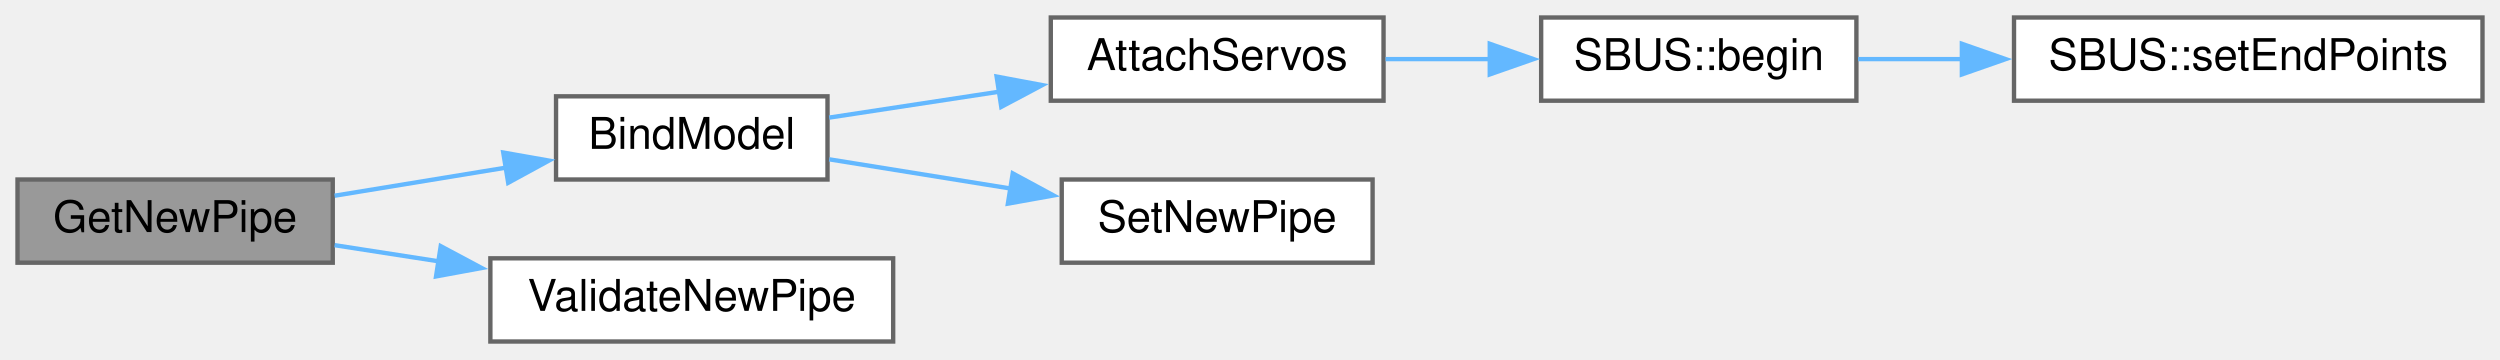
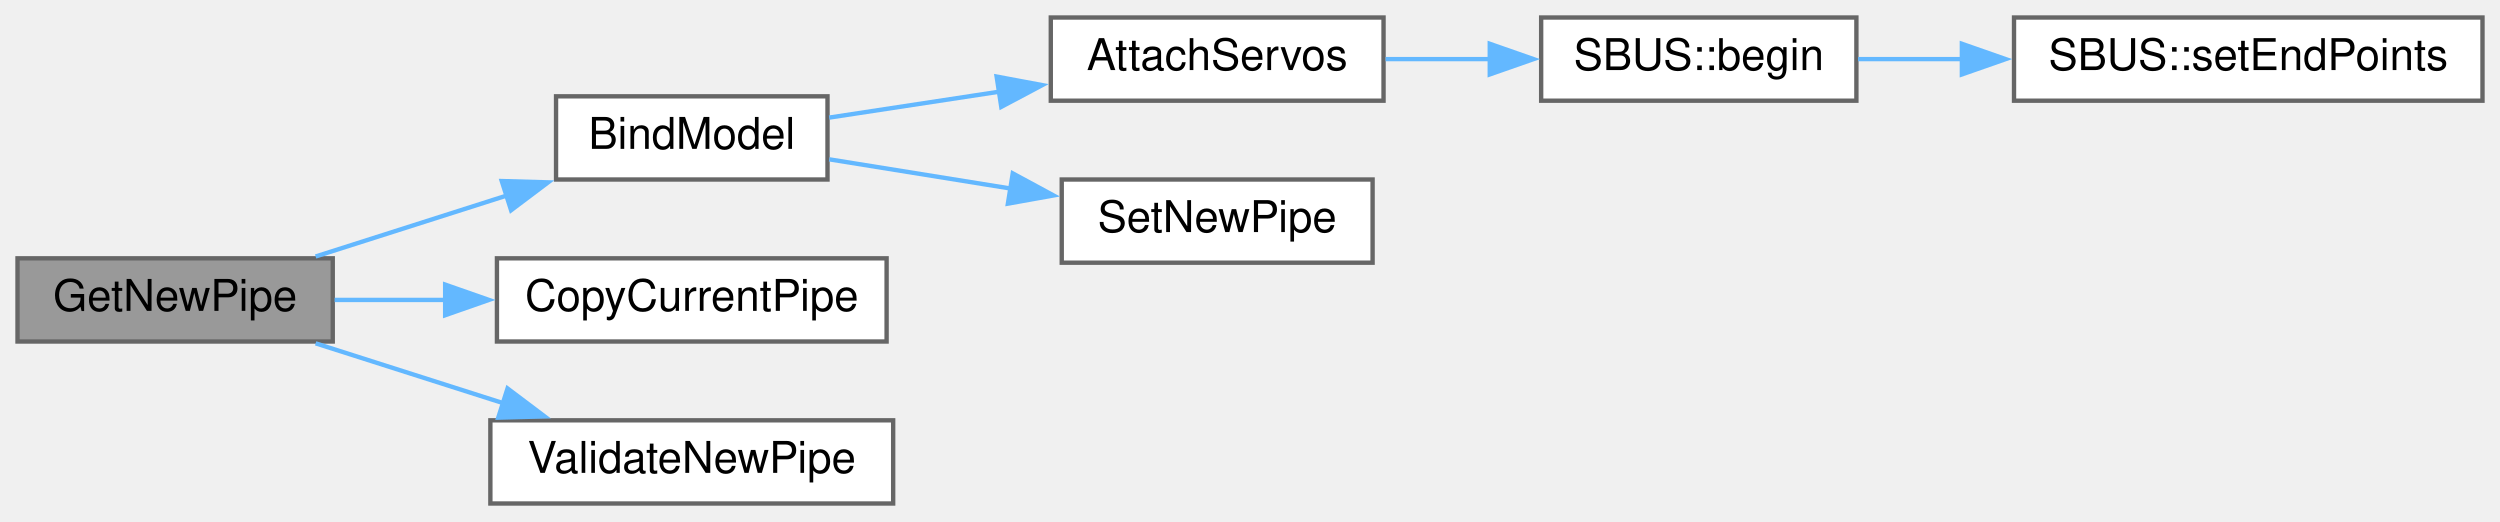
- <svg xmlns="http://www.w3.org/2000/svg" xmlns:xlink="http://www.w3.org/1999/xlink" width="571pt" height="82pt" viewBox="0.00 0.00 571.00 82.00">
-   <g id="graph0" class="graph" transform="scale(1 1) rotate(0) translate(4 78)">
+ <svg xmlns="http://www.w3.org/2000/svg" xmlns:xlink="http://www.w3.org/1999/xlink" width="571pt" height="119pt" viewBox="0.00 0.00 571.00 119.00">
+   <g id="graph0" class="graph" transform="scale(1 1) rotate(0) translate(4 115)">
    <g id="node1" class="node">
      <g id="a_node1">
        <a xlink:title=" ">
-           <polygon fill="#999999" stroke="#666666" points="72,-37 0,-37 0,-18 72,-18 72,-37" />
-           <text text-anchor="middle" x="36" y="-25" font-family="Helvetica,sans-Serif" font-size="10.00">GetNewPipe</text>
+           <polygon fill="#999999" stroke="#666666" points="72,-56 0,-56 0,-37 72,-37 72,-56" />
+           <text text-anchor="middle" x="36" y="-44" font-family="Helvetica,sans-Serif" font-size="10.00">GetNewPipe</text>
        </a>
      </g>
    </g>
    <g id="node2" class="node">
      <g id="a_node2">
        <a xlink:href="ReceiverCode_2src_2main_8cpp.html#aa0c6905579a33aef28d737d43676cbbd" target="_top" xlink:title=" ">
-           <polygon fill="white" stroke="#666666" points="185,-56 123,-56 123,-37 185,-37 185,-56" />
-           <text text-anchor="middle" x="154" y="-44" font-family="Helvetica,sans-Serif" font-size="10.00">BindModel</text>
+           <polygon fill="white" stroke="#666666" points="185,-93 123,-93 123,-74 185,-74 185,-93" />
+           <text text-anchor="middle" x="154" y="-81" font-family="Helvetica,sans-Serif" font-size="10.00">BindModel</text>
        </a>
      </g>
    </g>
    <g id="edge1" class="edge">
-       <path fill="none" stroke="#63b8ff" d="M72.43,-33.3C84.78,-35.33 98.74,-37.61 111.53,-39.71" />
-       <polygon fill="#63b8ff" stroke="#63b8ff" points="110.94,-43.16 121.37,-41.32 112.07,-36.25 110.94,-43.16" />
+       <path fill="none" stroke="#63b8ff" d="M68.09,-56.42C81.56,-60.71 97.53,-65.81 111.96,-70.41" />
+       <polygon fill="#63b8ff" stroke="#63b8ff" points="110.6,-73.65 121.19,-73.35 112.73,-66.98 110.6,-73.65" />
    </g>
    <g id="node7" class="node">
      <g id="a_node7">
+         <a xlink:href="radio_8h.html#aa55e98a44b0bcb87b4e318381fece092" target="_top" xlink:title=" ">
+           <polygon fill="white" stroke="#666666" points="198.5,-56 109.5,-56 109.5,-37 198.5,-37 198.5,-56" />
+           <text text-anchor="middle" x="154" y="-44" font-family="Helvetica,sans-Serif" font-size="10.00">CopyCurrentPipe</text>
+         </a>
+       </g>
+     </g>
+     <g id="edge6" class="edge">
+       <path fill="none" stroke="#63b8ff" d="M72.43,-46.5C80.5,-46.5 89.24,-46.5 97.91,-46.5" />
+       <polygon fill="#63b8ff" stroke="#63b8ff" points="97.67,-50 107.67,-46.5 97.67,-43 97.67,-50" />
+     </g>
+     <g id="node8" class="node">
+       <g id="a_node8">
        <a xlink:href="radio_8h.html#a5f57423b51a89ce596c324bbf359a6cb" target="_top" xlink:title=" ">
          <polygon fill="white" stroke="#666666" points="200,-19 108,-19 108,0 200,0 200,-19" />
          <text text-anchor="middle" x="154" y="-7" font-family="Helvetica,sans-Serif" font-size="10.00">ValidateNewPipe</text>
        </a>
      </g>
    </g>
-     <g id="edge6" class="edge">
-       <path fill="none" stroke="#63b8ff" d="M72.43,-22C79.95,-20.84 88.07,-19.58 96.16,-18.32" />
-       <polygon fill="#63b8ff" stroke="#63b8ff" points="96.66,-21.78 106.01,-16.79 95.59,-14.87 96.66,-21.78" />
+     <g id="edge7" class="edge">
+       <path fill="none" stroke="#63b8ff" d="M68.09,-36.58C81.35,-32.35 97.02,-27.35 111.27,-22.81" />
+       <polygon fill="#63b8ff" stroke="#63b8ff" points="111.92,-26.28 120.39,-19.9 109.8,-19.61 111.92,-26.28" />
    </g>
    <g id="node3" class="node">
      <g id="a_node3">
        <a xlink:href="ReceiverCode_2src_2main_8cpp.html#a0cbfd712ab3bd8f654bc19400fd704bd" target="_top" xlink:title=" ">
-           <polygon fill="white" stroke="#666666" points="312,-74 236,-74 236,-55 312,-55 312,-74" />
-           <text text-anchor="middle" x="274" y="-62" font-family="Helvetica,sans-Serif" font-size="10.00">AttachServos</text>
+           <polygon fill="white" stroke="#666666" points="312,-111 236,-111 236,-92 312,-92 312,-111" />
+           <text text-anchor="middle" x="274" y="-99" font-family="Helvetica,sans-Serif" font-size="10.00">AttachServos</text>
        </a>
      </g>
    </g>
    <g id="edge2" class="edge">
-       <path fill="none" stroke="#63b8ff" d="M185.39,-51.14C197.22,-52.94 211.07,-55.05 224.23,-57.06" />
-       <polygon fill="#63b8ff" stroke="#63b8ff" points="223.63,-60.51 234.05,-58.56 224.69,-53.59 223.63,-60.51" />
+       <path fill="none" stroke="#63b8ff" d="M185.39,-88.14C197.22,-89.94 211.07,-92.05 224.23,-94.06" />
+       <polygon fill="#63b8ff" stroke="#63b8ff" points="223.63,-97.51 234.05,-95.56 224.69,-90.59 223.63,-97.51" />
    </g>
    <g id="node6" class="node">
      <g id="a_node6">
        <a xlink:href="radio_8h.html#a6f54969e66375decc44723b141b78766" target="_top" xlink:title=" ">
-           <polygon fill="white" stroke="#666666" points="309.5,-37 238.5,-37 238.5,-18 309.5,-18 309.5,-37" />
-           <text text-anchor="middle" x="274" y="-25" font-family="Helvetica,sans-Serif" font-size="10.00">SetNewPipe</text>
+           <polygon fill="white" stroke="#666666" points="309.5,-74 238.5,-74 238.5,-55 309.5,-55 309.5,-74" />
+           <text text-anchor="middle" x="274" y="-62" font-family="Helvetica,sans-Serif" font-size="10.00">SetNewPipe</text>
        </a>
      </g>
    </g>
    <g id="edge5" class="edge">
-       <path fill="none" stroke="#63b8ff" d="M185.39,-41.61C197.98,-39.58 212.86,-37.18 226.75,-34.95" />
-       <polygon fill="#63b8ff" stroke="#63b8ff" points="227.31,-38.4 236.63,-33.36 226.2,-31.49 227.31,-38.4" />
+       <path fill="none" stroke="#63b8ff" d="M185.39,-78.61C197.98,-76.58 212.86,-74.18 226.75,-71.95" />
+       <polygon fill="#63b8ff" stroke="#63b8ff" points="227.31,-75.4 236.63,-70.36 226.2,-68.49 227.31,-75.4" />
    </g>
    <g id="node4" class="node">
      <g id="a_node4">
        <a xlink:href="classSBUS.html#a5c2fccbffff0bd17ed522529fd6b2d8f" target="_top" xlink:title=" ">
-           <polygon fill="white" stroke="#666666" points="420,-74 348,-74 348,-55 420,-55 420,-74" />
-           <text text-anchor="middle" x="384" y="-62" font-family="Helvetica,sans-Serif" font-size="10.00">SBUS::begin</text>
+           <polygon fill="white" stroke="#666666" points="420,-111 348,-111 348,-92 420,-92 420,-111" />
+           <text text-anchor="middle" x="384" y="-99" font-family="Helvetica,sans-Serif" font-size="10.00">SBUS::begin</text>
        </a>
      </g>
    </g>
    <g id="edge3" class="edge">
-       <path fill="none" stroke="#63b8ff" d="M312.47,-64.5C320.17,-64.5 328.36,-64.5 336.33,-64.5" />
-       <polygon fill="#63b8ff" stroke="#63b8ff" points="336.26,-68 346.26,-64.5 336.26,-61 336.26,-68" />
+       <path fill="none" stroke="#63b8ff" d="M312.47,-101.5C320.17,-101.5 328.36,-101.5 336.33,-101.5" />
+       <polygon fill="#63b8ff" stroke="#63b8ff" points="336.26,-105 346.26,-101.5 336.26,-98 336.26,-105" />
    </g>
    <g id="node5" class="node">
      <g id="a_node5">
        <a xlink:href="classSBUS.html#a58a6caab31090f4019d4f2439ab20fc2" target="_top" xlink:title=" ">
-           <polygon fill="white" stroke="#666666" points="563,-74 456,-74 456,-55 563,-55 563,-74" />
-           <text text-anchor="middle" x="509.5" y="-62" font-family="Helvetica,sans-Serif" font-size="10.00">SBUS::setEndPoints</text>
+           <polygon fill="white" stroke="#666666" points="563,-111 456,-111 456,-92 563,-92 563,-111" />
+           <text text-anchor="middle" x="509.5" y="-99" font-family="Helvetica,sans-Serif" font-size="10.00">SBUS::setEndPoints</text>
        </a>
      </g>
    </g>
    <g id="edge4" class="edge">
-       <path fill="none" stroke="#63b8ff" d="M420.39,-64.5C427.85,-64.5 435.94,-64.5 444.1,-64.5" />
-       <polygon fill="#63b8ff" stroke="#63b8ff" points="444.09,-68 454.09,-64.5 444.09,-61 444.09,-68" />
+       <path fill="none" stroke="#63b8ff" d="M420.39,-101.5C427.85,-101.5 435.94,-101.5 444.1,-101.5" />
+       <polygon fill="#63b8ff" stroke="#63b8ff" points="444.09,-105 454.09,-101.5 444.09,-98 444.09,-105" />
    </g>
  </g>
</svg>
